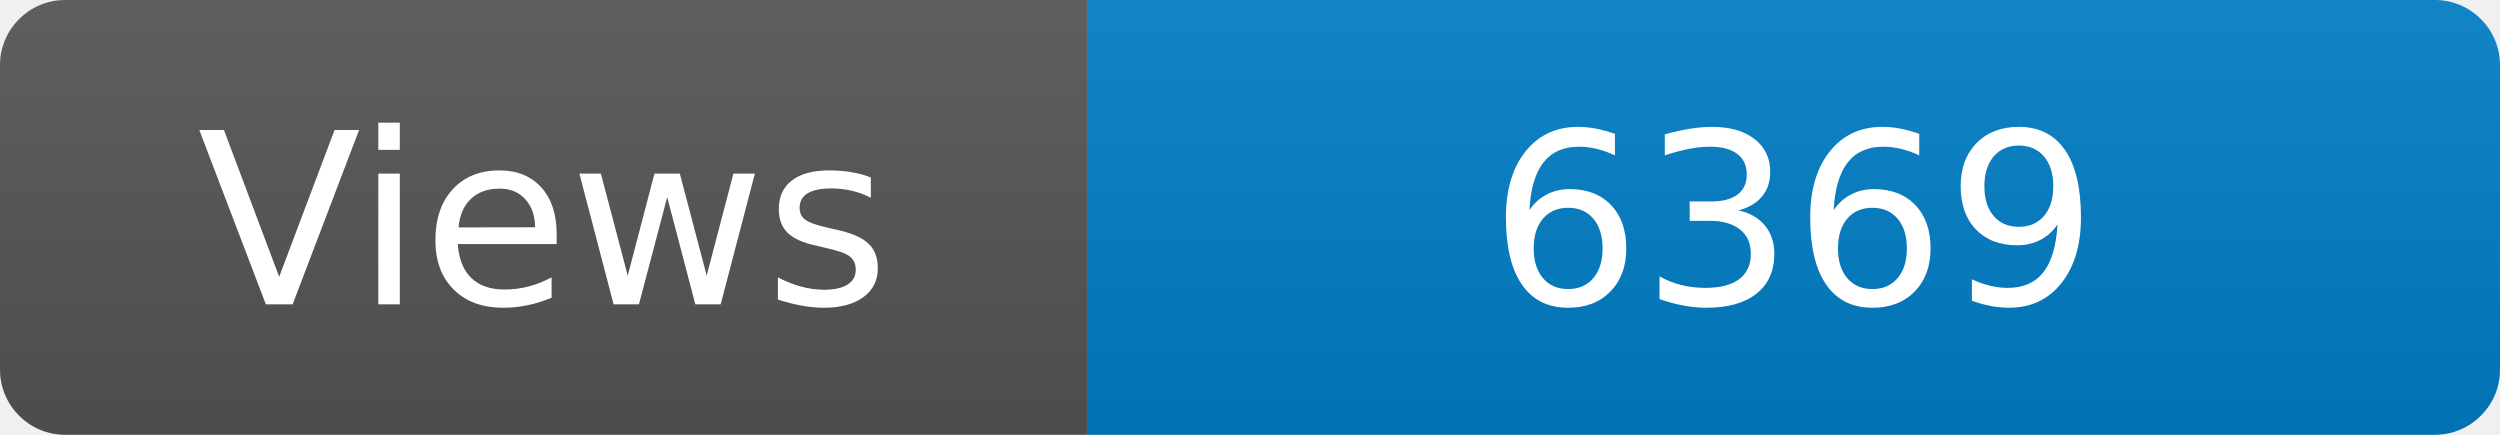
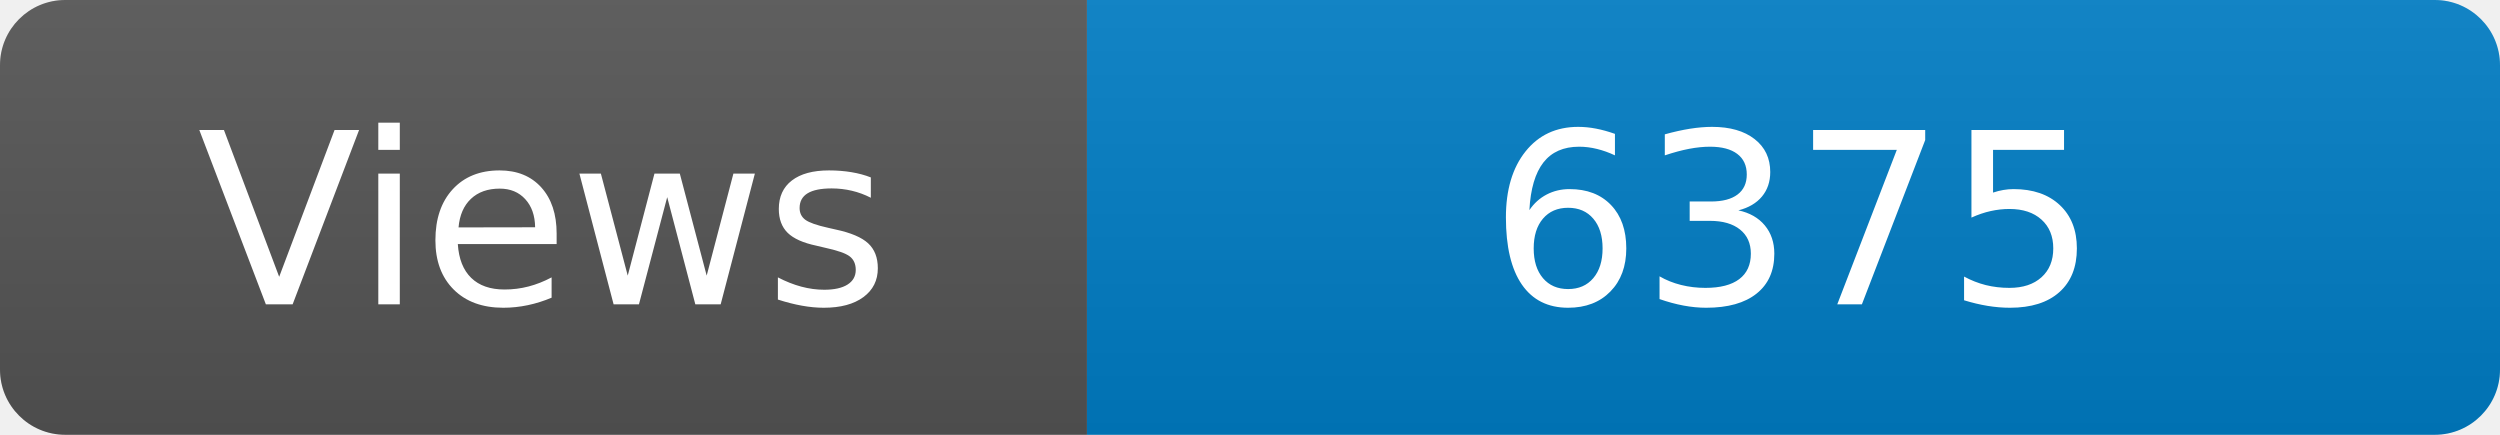
<svg xmlns="http://www.w3.org/2000/svg" width="115" height="20" role="img" aria-label="Maintained?: yes">
  <linearGradient id="s" x2="0" y2="100%">
    <stop offset="0" stop-color="#bbb" stop-opacity=".1" />
    <stop offset="1" stop-opacity=".1" />
  </linearGradient>
  <clipPath id="r">
    <rect width="115" height="20" rx="3" fill="#fff" />
  </clipPath>
  <g clip-path="url(#r)">
    <rect width="50" height="20" fill="#555" />
    <rect x="50" width="160" height="20" fill="#007ec6" />
    <rect width="115" height="20" fill="url(#s)" />
  </g>
  <g fill="#fff" text-anchor="middle" font-family="Verdana,Geneva,DejaVu Sans,sans-serif" font-size="110">
    <text x="250" y="140" transform="scale(.1)" fill="#fff">Views</text>
-     <text x="825" y="140" transform="scale(.1)" fill="#fff">6369</text>
+     <text x="825" y="140" transform="scale(.1)" fill="#fff">6375</text>
  </g>
</svg>
